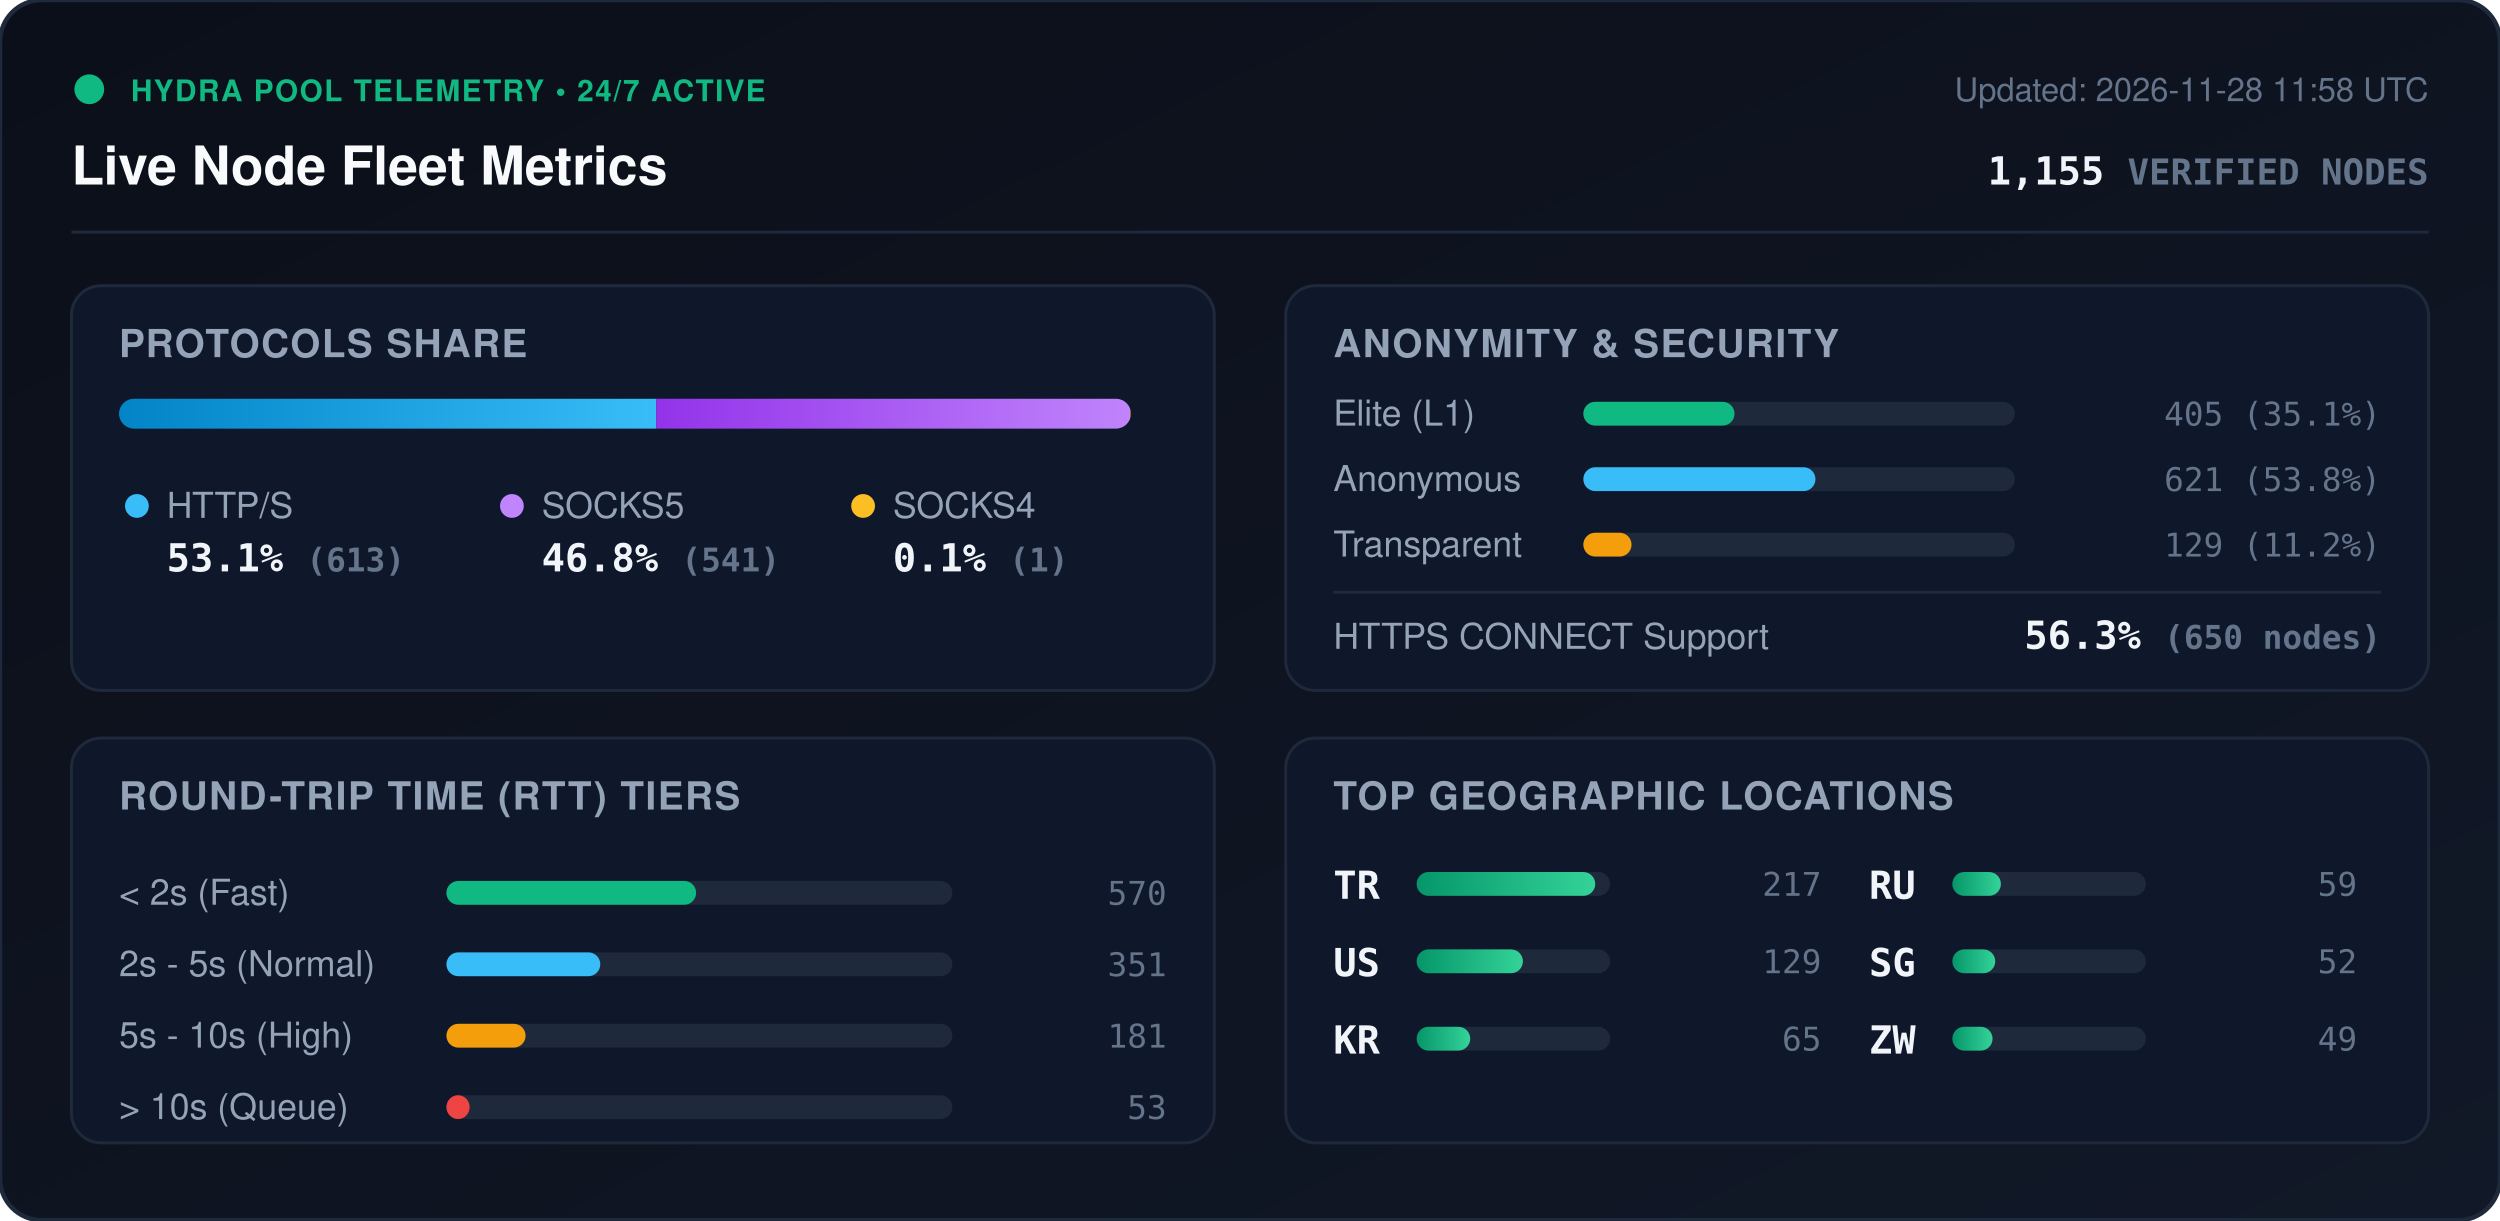
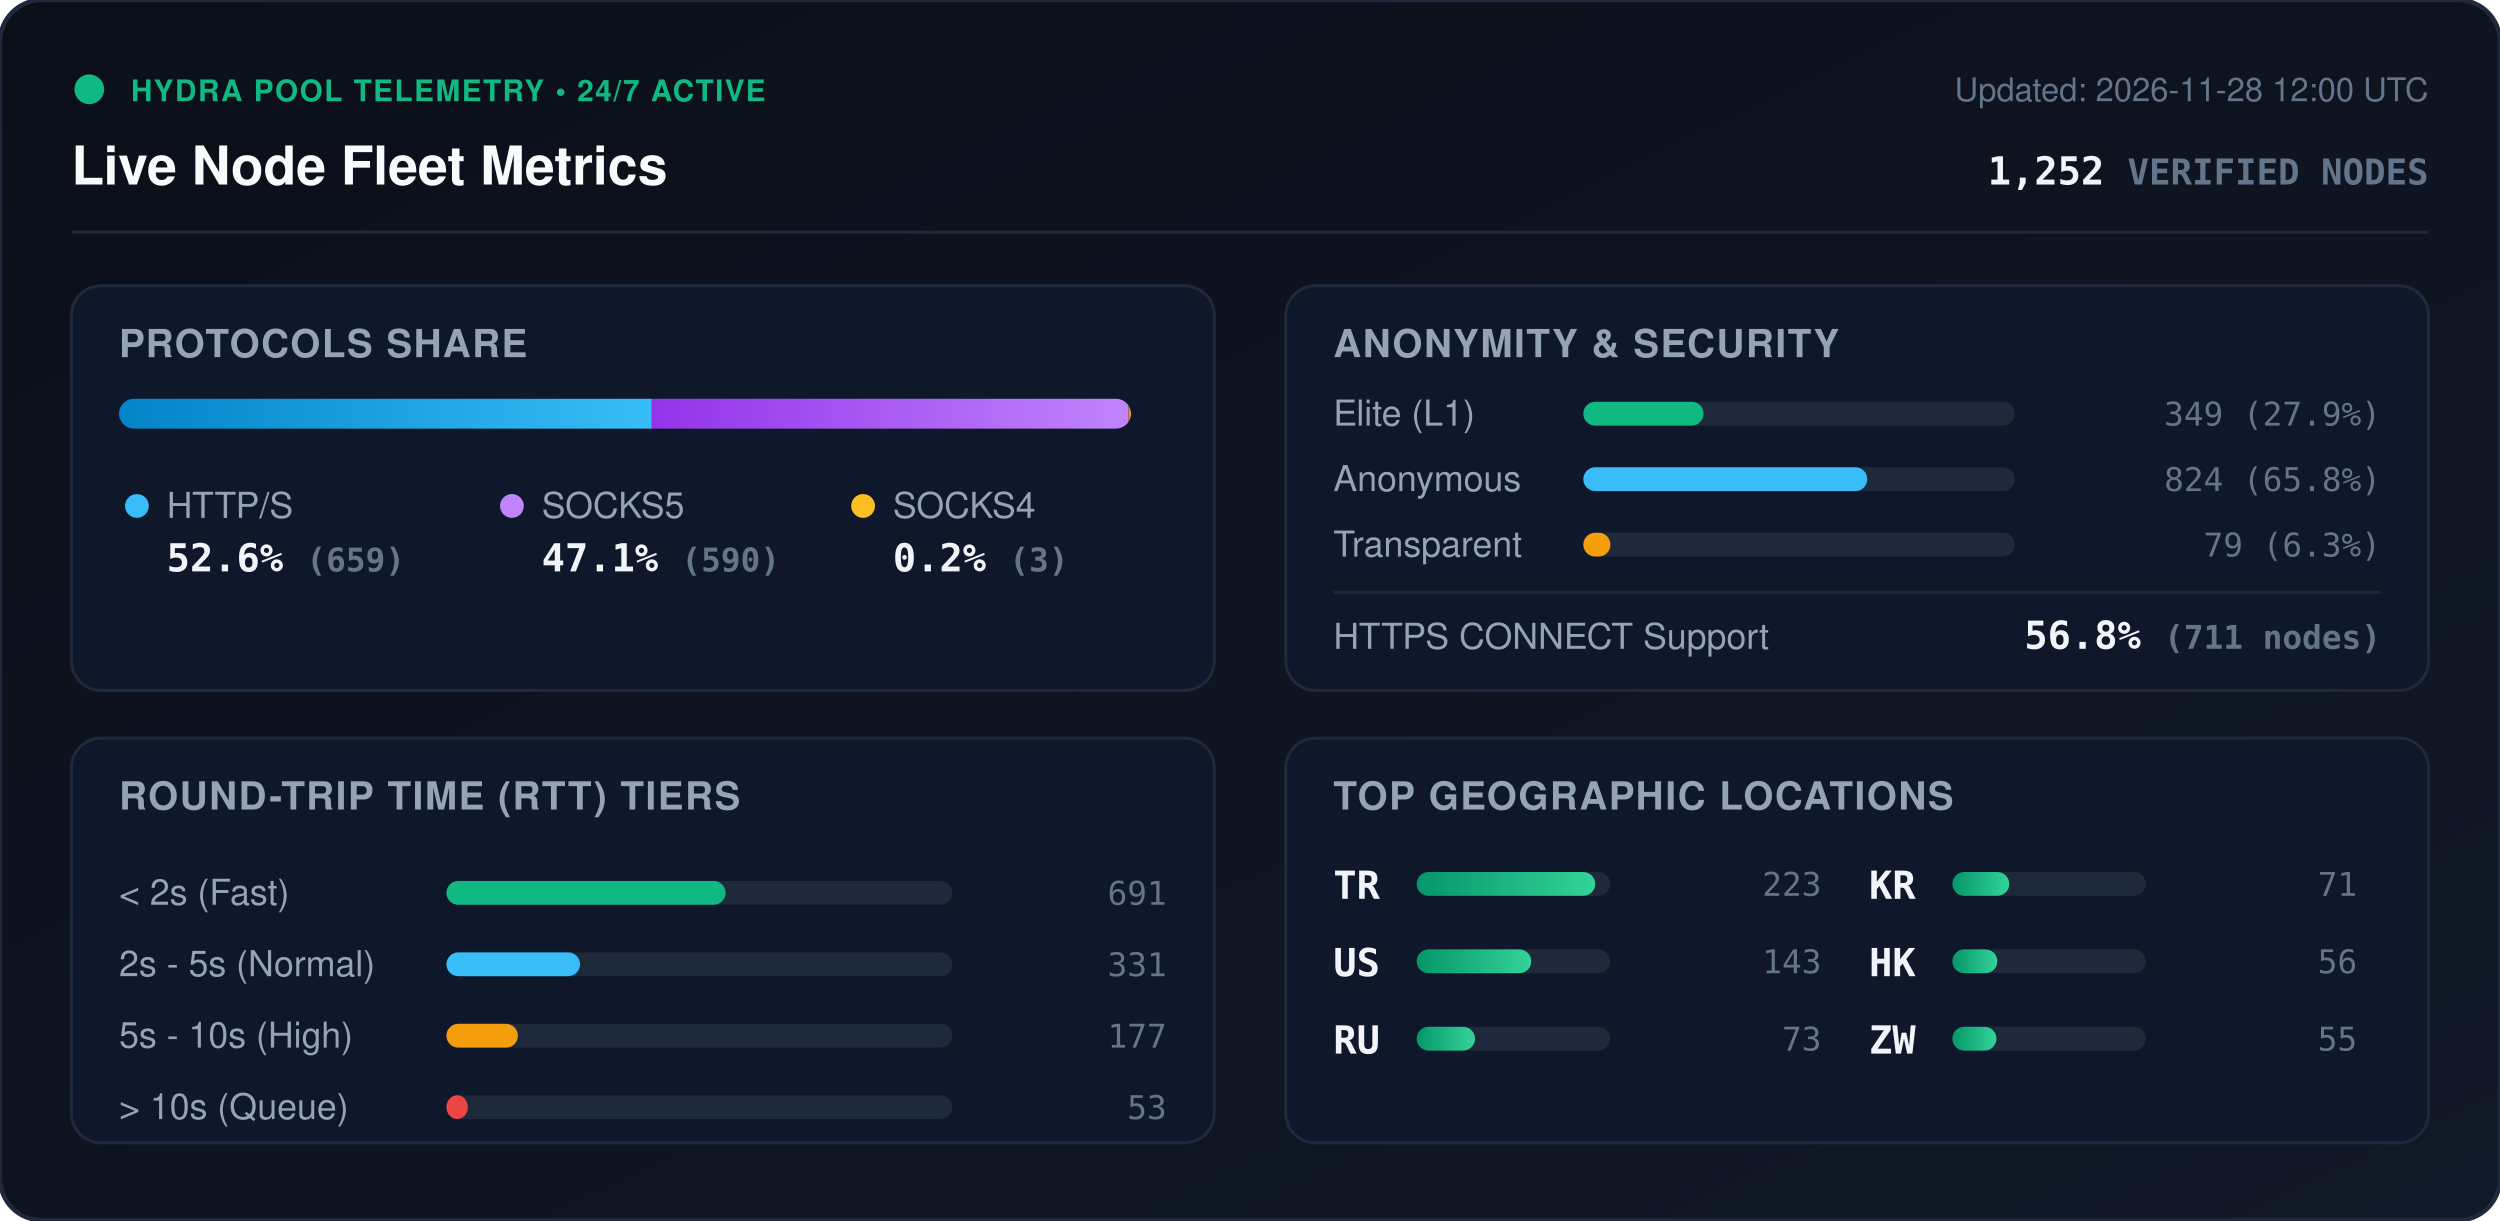
<svg xmlns="http://www.w3.org/2000/svg" viewBox="0 0 840 410" width="840" height="410" style="max-width: 100%; height: auto;">
  <defs>
    <linearGradient id="bg" x1="0%" y1="0%" x2="100%" y2="100%">
      <stop offset="0%" stop-color="#0b0f19" />
      <stop offset="100%" stop-color="#111827" />
    </linearGradient>
    <linearGradient id="bar-http" x1="0%" y1="0%" x2="100%" y2="0%">
      <stop offset="0%" stop-color="#0284c7" />
      <stop offset="100%" stop-color="#38bdf8" />
    </linearGradient>
    <linearGradient id="bar-socks5" x1="0%" y1="0%" x2="100%" y2="0%">
      <stop offset="0%" stop-color="#9333ea" />
      <stop offset="100%" stop-color="#c084fc" />
    </linearGradient>
    <linearGradient id="bar-socks4" x1="0%" y1="0%" x2="100%" y2="0%">
      <stop offset="0%" stop-color="#d97706" />
      <stop offset="100%" stop-color="#fbbf24" />
    </linearGradient>
    <linearGradient id="bar-green" x1="0%" y1="0%" x2="100%" y2="0%">
      <stop offset="0%" stop-color="#059669" />
      <stop offset="100%" stop-color="#34d399" />
    </linearGradient>
    <clipPath id="prog-track-clip">
      <rect width="340.0" height="10" rx="5" />
    </clipPath>
    <style>
      .title { font: 700 18px -apple-system, BlinkMacSystemFont, 'Segoe UI', Helvetica, Arial, sans-serif; fill: #f8fafc; }
      .sub { font: 500 11px -apple-system, BlinkMacSystemFont, 'Segoe UI', Helvetica, Arial, sans-serif; fill: #64748b; }
      .section-hdr { font: 600 13px -apple-system, BlinkMacSystemFont, 'Segoe UI', Helvetica, Arial, sans-serif; fill: #94a3b8; letter-spacing: 0.5px; }
      .metric-val { font: 700 13px -apple-system, BlinkMacSystemFont, 'Segoe UI', Helvetica, Arial, sans-serif; fill: #f1f5f9; }
      .metric-lbl { font: 500 12px -apple-system, BlinkMacSystemFont, 'Segoe UI', Helvetica, Arial, sans-serif; fill: #94a3b8; }
      .badge-txt { font: 700 10px -apple-system, BlinkMacSystemFont, 'Segoe UI', Helvetica, Arial, sans-serif; fill: #10b981; letter-spacing: 0.5px; }
      .mono { font-family: ui-monospace, SFMono-Regular, Menlo, Monaco, Consolas, monospace; }
      .pulse { animation: beacon 2s infinite ease-in-out; }
      @keyframes beacon { 0%, 100% { opacity: 1; } 50% { opacity: 0.35; } }
    </style>
  </defs>
  <rect width="840" height="410" rx="14" fill="url(#bg)" stroke="#1e293b" stroke-width="1.5" />
  <g transform="translate(24, 24)">
    <circle cx="6" cy="6" r="5" fill="#10b981" class="pulse" />
    <text x="20" y="10" class="badge-txt">HYDRA POOL TELEMETRY • 24/7 ACTIVE</text>
    <text x="0" y="38" class="title">Live Node Fleet Metrics</text>
-     <text x="792" y="10" text-anchor="end" class="sub">Updated: 2026-11-28 11:58 UTC</text>
-     <text x="792" y="38" text-anchor="end" class="metric-val mono" fill="#38bdf8">1,155 <tspan font-size="12" fill="#64748b">VERIFIED NODES</tspan>
+     <text x="792" y="10" text-anchor="end" class="sub">Updated: 2026-11-28 12:00 UTC</text>
+     <text x="792" y="38" text-anchor="end" class="metric-val mono" fill="#38bdf8">1,252 <tspan font-size="12" fill="#64748b">VERIFIED NODES</tspan>
    </text>
  </g>
  <line x1="24" y1="78" x2="816" y2="78" stroke="#1e293b" stroke-width="1" />
  <g transform="translate(24, 96)">
    <rect width="384" height="136" rx="10" fill="#0f172a" stroke="#1e293b" />
    <text x="16" y="24" class="section-hdr">PROTOCOLS SHARE</text>
    <g transform="translate(16, 38)">
      <rect width="340.0" height="10" rx="5" fill="#1e293b" />
      <g clip-path="url(#prog-track-clip)">
-         <rect x="0" width="180.5" height="10" fill="url(#bar-http)" />
-         <rect x="180.5" width="159.3" height="10" fill="url(#bar-socks5)" />
-         <rect x="339.8" width="0.3" height="10" fill="url(#bar-socks4)" />
+         <rect x="0" width="179.0" height="10" fill="url(#bar-http)" />
+         <rect x="179.0" width="160.2" height="10" fill="url(#bar-socks5)" />
+         <rect x="339.2" width="0.8" height="10" fill="url(#bar-socks4)" />
      </g>
    </g>
    <g transform="translate(16, 68)">
      <circle cx="6" cy="6" r="4" fill="#38bdf8" />
      <text x="16" y="10" class="metric-lbl">HTTP/S</text>
-       <text x="16" y="28" class="metric-val mono">53.1% <tspan font-size="11" fill="#64748b">(613)</tspan>
+       <text x="16" y="28" class="metric-val mono">52.6% <tspan font-size="11" fill="#64748b">(659)</tspan>
      </text>
      <circle cx="132" cy="6" r="4" fill="#c084fc" />
      <text x="142" y="10" class="metric-lbl">SOCKS5</text>
-       <text x="142" y="28" class="metric-val mono">46.8% <tspan font-size="11" fill="#64748b">(541)</tspan>
+       <text x="142" y="28" class="metric-val mono">47.1% <tspan font-size="11" fill="#64748b">(590)</tspan>
      </text>
      <circle cx="250" cy="6" r="4" fill="#fbbf24" />
      <text x="260" y="10" class="metric-lbl">SOCKS4</text>
-       <text x="260" y="28" class="metric-val mono">0.1% <tspan font-size="11" fill="#64748b">(1)</tspan>
+       <text x="260" y="28" class="metric-val mono">0.2% <tspan font-size="11" fill="#64748b">(3)</tspan>
      </text>
    </g>
  </g>
  <g transform="translate(432, 96)">
    <rect width="384" height="136" rx="10" fill="#0f172a" stroke="#1e293b" />
    <text x="16" y="24" class="section-hdr">ANONYMITY &amp; SECURITY</text>
    <text x="16" y="47" class="metric-lbl">Elite (L1)</text>
    <rect x="100" y="39" width="145.0" height="8" rx="4" fill="#1e293b" />
-     <rect x="100" y="39" width="50.8" height="8" rx="4" fill="#10b981" />
-     <text x="368" y="47" text-anchor="end" class="mono sub" fill="#e2e8f0">405 (35.1%)</text>
+     <rect x="100" y="39" width="40.4" height="8" rx="4" fill="#10b981" />
+     <text x="368" y="47" text-anchor="end" class="mono sub" fill="#e2e8f0">349 (27.9%)</text>
    <text x="16" y="69" class="metric-lbl">Anonymous</text>
    <rect x="100" y="61" width="145.0" height="8" rx="4" fill="#1e293b" />
-     <rect x="100" y="61" width="78.0" height="8" rx="4" fill="#38bdf8" />
-     <text x="368" y="69" text-anchor="end" class="mono sub" fill="#e2e8f0">621 (53.8%)</text>
+     <rect x="100" y="61" width="95.4" height="8" rx="4" fill="#38bdf8" />
+     <text x="368" y="69" text-anchor="end" class="mono sub" fill="#e2e8f0">824 (65.8%)</text>
    <text x="16" y="91" class="metric-lbl">Transparent</text>
    <rect x="100" y="83" width="145.0" height="8" rx="4" fill="#1e293b" />
-     <rect x="100" y="83" width="16.2" height="8" rx="4" fill="#f59e0b" />
-     <text x="368" y="91" text-anchor="end" class="mono sub" fill="#e2e8f0">129 (11.2%)</text>
+     <rect x="100" y="83" width="9.1" height="8" rx="4" fill="#f59e0b" />
+     <text x="368" y="91" text-anchor="end" class="mono sub" fill="#e2e8f0">79 (6.3%)</text>
    <line x1="16" y1="103" x2="368" y2="103" stroke="#1e293b" stroke-width="1" />
    <text x="16" y="122" class="metric-lbl">HTTPS CONNECT Support</text>
-     <text x="368" y="122" text-anchor="end" class="metric-val mono" fill="#34d399">56.3% <tspan font-size="11" fill="#64748b">(650 nodes)</tspan>
+     <text x="368" y="122" text-anchor="end" class="metric-val mono" fill="#34d399">56.8% <tspan font-size="11" fill="#64748b">(711 nodes)</tspan>
    </text>
  </g>
  <g transform="translate(24, 248)">
    <rect width="384" height="136" rx="10" fill="#0f172a" stroke="#1e293b" />
    <text x="16" y="24" class="section-hdr">ROUND-TRIP TIME (RTT) TIERS</text>
    <g transform="translate(16, 42)">
      <text x="0" y="14" class="metric-lbl">&lt; 2s (Fast)</text>
      <rect x="110" y="6" width="170" height="8" rx="4" fill="#1e293b" />
-       <rect x="110" y="6" width="83.9" height="8" rx="4" fill="#10b981" />
-       <text x="352" y="14" text-anchor="end" class="mono sub">570</text>
+       <rect x="110" y="6" width="93.8" height="8" rx="4" fill="#10b981" />
+       <text x="352" y="14" text-anchor="end" class="mono sub">691</text>
      <text x="0" y="38" class="metric-lbl">2s - 5s (Normal)</text>
      <rect x="110" y="30" width="170" height="8" rx="4" fill="#1e293b" />
-       <rect x="110" y="30" width="51.7" height="8" rx="4" fill="#38bdf8" />
-       <text x="352" y="38" text-anchor="end" class="mono sub">351</text>
+       <rect x="110" y="30" width="44.9" height="8" rx="4" fill="#38bdf8" />
+       <text x="352" y="38" text-anchor="end" class="mono sub">331</text>
      <text x="0" y="62" class="metric-lbl">5s - 10s (High)</text>
      <rect x="110" y="54" width="170" height="8" rx="4" fill="#1e293b" />
-       <rect x="110" y="54" width="26.6" height="8" rx="4" fill="#f59e0b" />
-       <text x="352" y="62" text-anchor="end" class="mono sub">181</text>
+       <rect x="110" y="54" width="24.0" height="8" rx="4" fill="#f59e0b" />
+       <text x="352" y="62" text-anchor="end" class="mono sub">177</text>
      <text x="0" y="86" class="metric-lbl">&gt; 10s (Queue)</text>
      <rect x="110" y="78" width="170" height="8" rx="4" fill="#1e293b" />
-       <rect x="110" y="78" width="7.8" height="8" rx="4" fill="#ef4444" />
+       <rect x="110" y="78" width="7.2" height="8" rx="4" fill="#ef4444" />
      <text x="352" y="86" text-anchor="end" class="mono sub">53</text>
    </g>
  </g>
  <g transform="translate(432, 248)">
    <rect width="384" height="136" rx="10" fill="#0f172a" stroke="#1e293b" />
    <text x="16" y="24" class="section-hdr">TOP GEOGRAPHIC LOCATIONS</text>
    <g transform="translate(16, 42)">
      <g transform="translate(0, 0)">
        <text x="0" y="12" class="mono metric-val" font-size="12">TR</text>
        <rect x="28" y="3" width="65" height="8" rx="4" fill="#1e293b" />
        <rect x="28" y="3" width="60.0" height="8" rx="4" fill="url(#bar-green)" />
-         <text x="164" y="11" text-anchor="end" class="mono sub">217</text>
+         <text x="164" y="11" text-anchor="end" class="mono sub">223</text>
      </g>
      <g transform="translate(0, 26)">
        <text x="0" y="12" class="mono metric-val" font-size="12">US</text>
        <rect x="28" y="3" width="65" height="8" rx="4" fill="#1e293b" />
-         <rect x="28" y="3" width="35.7" height="8" rx="4" fill="url(#bar-green)" />
-         <text x="164" y="11" text-anchor="end" class="mono sub">129</text>
+         <rect x="28" y="3" width="38.5" height="8" rx="4" fill="url(#bar-green)" />
+         <text x="164" y="11" text-anchor="end" class="mono sub">143</text>
      </g>
      <g transform="translate(0, 52)">
+         <text x="0" y="12" class="mono metric-val" font-size="12">RU</text>
+         <rect x="28" y="3" width="65" height="8" rx="4" fill="#1e293b" />
+         <rect x="28" y="3" width="19.6" height="8" rx="4" fill="url(#bar-green)" />
+         <text x="164" y="11" text-anchor="end" class="mono sub">73</text>
+       </g>
+       <g transform="translate(180, 0)">
        <text x="0" y="12" class="mono metric-val" font-size="12">KR</text>
        <rect x="28" y="3" width="65" height="8" rx="4" fill="#1e293b" />
-         <rect x="28" y="3" width="18.0" height="8" rx="4" fill="url(#bar-green)" />
-         <text x="164" y="11" text-anchor="end" class="mono sub">65</text>
-       </g>
-       <g transform="translate(180, 0)">
-         <text x="0" y="12" class="mono metric-val" font-size="12">RU</text>
-         <rect x="28" y="3" width="65" height="8" rx="4" fill="#1e293b" />
-         <rect x="28" y="3" width="16.3" height="8" rx="4" fill="url(#bar-green)" />
-         <text x="164" y="11" text-anchor="end" class="mono sub">59</text>
+         <rect x="28" y="3" width="19.1" height="8" rx="4" fill="url(#bar-green)" />
+         <text x="164" y="11" text-anchor="end" class="mono sub">71</text>
      </g>
      <g transform="translate(180, 26)">
-         <text x="0" y="12" class="mono metric-val" font-size="12">SG</text>
+         <text x="0" y="12" class="mono metric-val" font-size="12">HK</text>
        <rect x="28" y="3" width="65" height="8" rx="4" fill="#1e293b" />
-         <rect x="28" y="3" width="14.4" height="8" rx="4" fill="url(#bar-green)" />
-         <text x="164" y="11" text-anchor="end" class="mono sub">52</text>
+         <rect x="28" y="3" width="15.1" height="8" rx="4" fill="url(#bar-green)" />
+         <text x="164" y="11" text-anchor="end" class="mono sub">56</text>
      </g>
      <g transform="translate(180, 52)">
        <text x="0" y="12" class="mono metric-val" font-size="12">ZW</text>
        <rect x="28" y="3" width="65" height="8" rx="4" fill="#1e293b" />
-         <rect x="28" y="3" width="13.5" height="8" rx="4" fill="url(#bar-green)" />
-         <text x="164" y="11" text-anchor="end" class="mono sub">49</text>
+         <rect x="28" y="3" width="14.8" height="8" rx="4" fill="url(#bar-green)" />
+         <text x="164" y="11" text-anchor="end" class="mono sub">55</text>
      </g>
    </g>
  </g>
</svg>
